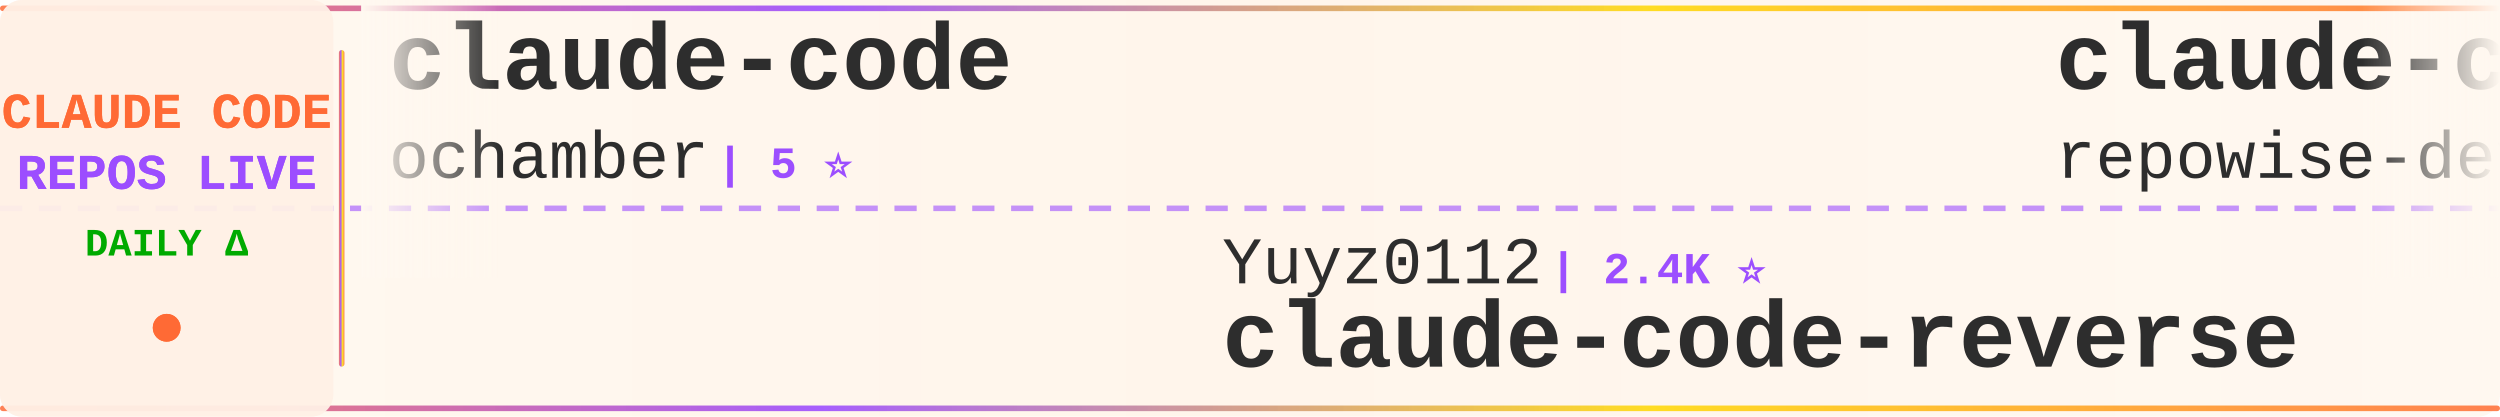
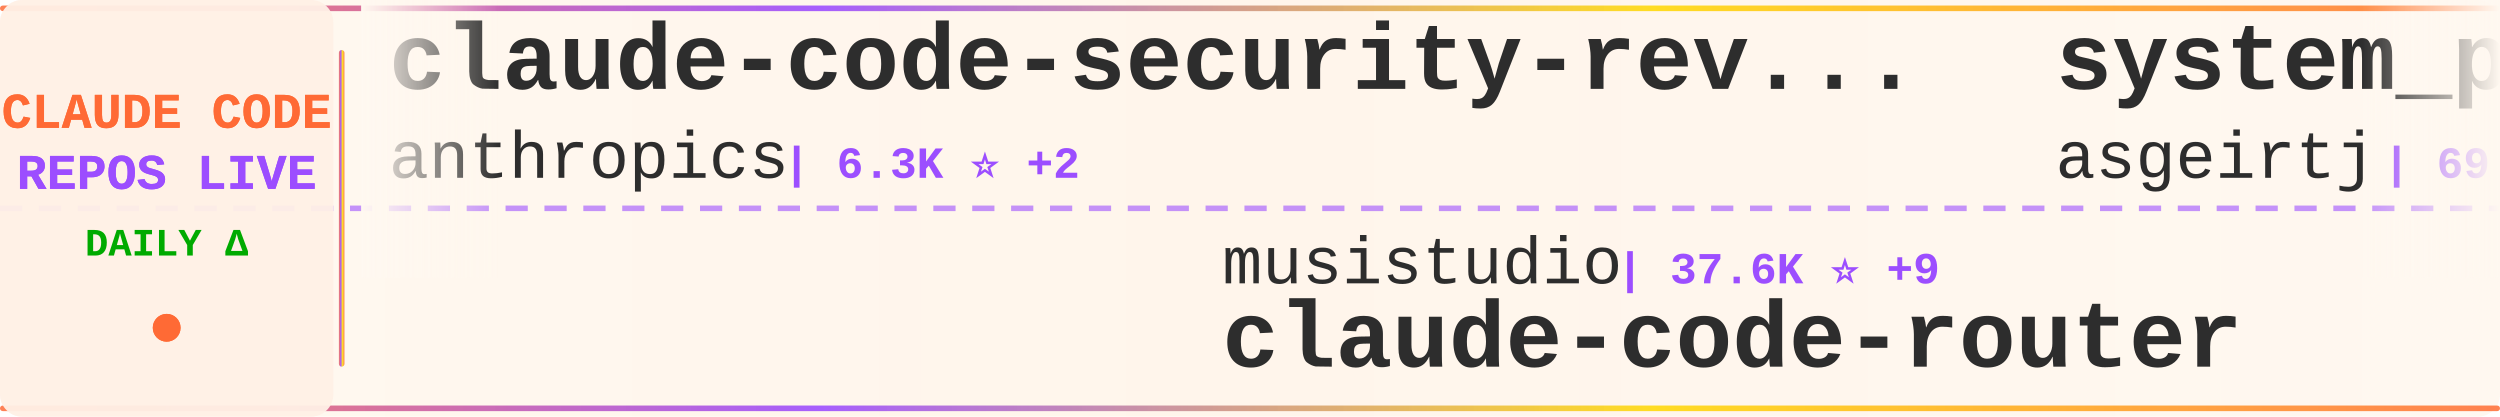
<svg xmlns="http://www.w3.org/2000/svg" width="900" height="150">
  <defs>
    <linearGradient id="tickerBg" x1="0%" y1="0%" x2="100%" y2="0%">
      <stop offset="0%" style="stop-color:#fff8f0;stop-opacity:0.98" />
      <stop offset="50%" style="stop-color:#fff5eb;stop-opacity:1" />
      <stop offset="100%" style="stop-color:#fff8f0;stop-opacity:0.98" />
    </linearGradient>
    <linearGradient id="borderGrad" x1="0%" y1="0%" x2="100%" y2="0%">
      <stop offset="0%" style="stop-color:#FF6B35;stop-opacity:0.85">
        <animate attributeName="stop-opacity" values="0.85;1;0.85" dur="2s" repeatCount="indefinite" />
      </stop>
      <stop offset="33%" style="stop-color:#9C4EFF;stop-opacity:0.9">
        <animate attributeName="stop-opacity" values="0.9;1;0.9" dur="2.2s" repeatCount="indefinite" />
      </stop>
      <stop offset="66%" style="stop-color:#FFD700;stop-opacity:0.85">
        <animate attributeName="stop-opacity" values="0.85;1;0.85" dur="1.8s" repeatCount="indefinite" />
      </stop>
      <stop offset="100%" style="stop-color:#FF6B35;stop-opacity:0.85">
        <animate attributeName="stop-opacity" values="0.85;1;0.85" dur="2s" repeatCount="indefinite" />
      </stop>
    </linearGradient>
    <filter id="textGlow">
      <feGaussianBlur stdDeviation="0.15" result="coloredBlur" />
      <feMerge>
        <feMergeNode in="coloredBlur" />
        <feMergeNode in="SourceGraphic" />
      </feMerge>
    </filter>
    <filter id="metricGlow">
      <feGaussianBlur stdDeviation="0.2" result="coloredBlur" />
      <feMerge>
        <feMergeNode in="coloredBlur" />
        <feMergeNode in="SourceGraphic" />
      </feMerge>
    </filter>
    <linearGradient id="leftFade" x1="0%" y1="0%" x2="100%" y2="0%">
      <stop offset="0%" style="stop-color:#fff8f0;stop-opacity:1" />
      <stop offset="100%" style="stop-color:#fff8f0;stop-opacity:0" />
    </linearGradient>
    <linearGradient id="rightFade" x1="0%" y1="0%" x2="100%" y2="0%">
      <stop offset="0%" style="stop-color:#fff8f0;stop-opacity:0" />
      <stop offset="100%" style="stop-color:#fff8f0;stop-opacity:1" />
    </linearGradient>
  </defs>
  <rect width="900" height="150" fill="url(#tickerBg)" rx="8" />
  <rect x="0" y="2" width="900" height="2" fill="url(#borderGrad)" rx="1" />
  <rect x="0" y="146" width="900" height="2" fill="url(#borderGrad)" rx="1" />
  <line x1="0" y1="75" x2="900" y2="75" stroke="#9C4EFF" stroke-width="2" stroke-dasharray="8 6" opacity="0.6" />
  <rect x="0" y="0" width="120" height="150" fill="#fff0e6" opacity="0.95" rx="8" />
  <text x="60" y="46" font-family="'Courier New', monospace" font-size="18" font-weight="bold" fill="#FF6B35" text-anchor="middle" filter="url(#textGlow)">
    CLAUDE CODE
  </text>
  <text x="60" y="68" font-family="'Courier New', monospace" font-size="18" font-weight="bold" fill="#9C4EFF" text-anchor="middle" filter="url(#textGlow)">
    REPOS LIVE
  </text>
  <text x="60" y="92" font-family="'Courier New', monospace" font-size="14" font-weight="bold" fill="#00aa00" text-anchor="middle">
    DAILY Δ
  </text>
  <circle cx="60" cy="118" r="5" fill="#FF6B35" filter="url(#metricGlow)">
    <animate attributeName="r" values="4;6;4" dur="1.5s" repeatCount="indefinite" />
    <animate attributeName="opacity" values="0.6;1;0.6" dur="1.5s" repeatCount="indefinite" />
  </circle>
  <rect x="122" y="18" width="2" height="114" fill="url(#borderGrad)" rx="1" />
  <clipPath id="tickerClip">
    <rect x="130" y="0" width="770" height="150" />
  </clipPath>
  <g clip-path="url(#tickerClip)">
    <g id="tickerItems">
      <animateTransform attributeName="transform" attributeType="XML" type="translate" from="0 0" to="-3000 0" dur="54s" repeatCount="indefinite" />
      <g transform="translate(0, 0)">
-         <text x="140" y="32" font-family="'Courier New', monospace" font-size="34" font-weight="bold" fill="#2d2d2d">claude-code</text>
-         <text x="140" y="64" font-family="'Courier New', monospace" font-size="24" font-weight="normal" fill="#2d2d2d" opacity="1.0">ochamber</text>
-         <text x="258" y="64" font-family="'Courier New', monospace" font-size="16" font-weight="bold" fill="#9C4EFF"> | 5 ⭐</text>
+         <text x="140" y="32" font-family="'Courier New', monospace" font-size="34" font-weight="bold" fill="#2d2d2d">claude-code-security-rev...</text>
+         <text x="140" y="64" font-family="'Courier New', monospace" font-size="24" font-weight="normal" fill="#2d2d2d" opacity="1.0">anthropics</text>
+         <text x="282" y="64" font-family="'Courier New', monospace" font-size="16" font-weight="bold" fill="#9C4EFF"> | 6.3K ⭐ +2</text>
      </g>
      <g transform="translate(300, 0)">
-         <text x="140" y="102" font-family="'Courier New', monospace" font-size="24" font-weight="normal" fill="#2d2d2d" opacity="1.0">Yuyz0112</text>
-         <text x="258" y="102" font-family="'Courier New', monospace" font-size="16" font-weight="bold" fill="#9C4EFF"> | 2.4K ⭐</text>
-         <text x="140" y="132" font-family="'Courier New', monospace" font-size="34" font-weight="bold" fill="#2d2d2d">claude-code-reverse</text>
+         <text x="140" y="102" font-family="'Courier New', monospace" font-size="24" font-weight="normal" fill="#2d2d2d" opacity="1.0">musistudio</text>
+         <text x="282" y="102" font-family="'Courier New', monospace" font-size="16" font-weight="bold" fill="#9C4EFF"> | 37.6K ⭐ +9</text>
+         <text x="140" y="132" font-family="'Courier New', monospace" font-size="34" font-weight="bold" fill="#2d2d2d">claude-code-router</text>
      </g>
      <g transform="translate(600, 0)">
-         <text x="140" y="32" font-family="'Courier New', monospace" font-size="34" font-weight="bold" fill="#2d2d2d">claude-code-prompts</text>
-         <text x="140" y="64" font-family="'Courier New', monospace" font-size="24" font-weight="normal" fill="#2d2d2d" opacity="1.0">repowise-dev</text>
-         <text x="306" y="64" font-family="'Courier New', monospace" font-size="16" font-weight="bold" fill="#9C4EFF"> | 1.2K ⭐ +1</text>
+         <text x="140" y="32" font-family="'Courier New', monospace" font-size="34" font-weight="bold" fill="#2d2d2d">system_prompts_leaks</text>
+         <text x="140" y="64" font-family="'Courier New', monospace" font-size="24" font-weight="normal" fill="#2d2d2d" opacity="1.0">asgeirtj</text>
+         <text x="258" y="64" font-family="'Courier New', monospace" font-size="16" font-weight="bold" fill="#9C4EFF"> | 69.4K ⭐ +26</text>
      </g>
      <g transform="translate(900, 0)">
-         <text x="140" y="102" font-family="'Courier New', monospace" font-size="24" font-weight="normal" fill="#2d2d2d" opacity="1.0">huangjia2019</text>
-         <text x="306" y="102" font-family="'Courier New', monospace" font-size="16" font-weight="bold" fill="#9C4EFF"> | 1.1K ⭐</text>
-         <text x="140" y="132" font-family="'Courier New', monospace" font-size="34" font-weight="bold" fill="#2d2d2d">claude-code-engineering</text>
+         <text x="140" y="102" font-family="'Courier New', monospace" font-size="24" font-weight="normal" fill="#2d2d2d" opacity="1.0">alex000kim</text>
+         <text x="282" y="102" font-family="'Courier New', monospace" font-size="16" font-weight="bold" fill="#9C4EFF"> | 236 ⭐</text>
+         <text x="140" y="132" font-family="'Courier New', monospace" font-size="34" font-weight="bold" fill="#2d2d2d">claude-code</text>
      </g>
      <g transform="translate(1200, 0)">
-         <text x="140" y="32" font-family="'Courier New', monospace" font-size="34" font-weight="bold" fill="#2d2d2d">claude-code-rev</text>
-         <text x="140" y="64" font-family="'Courier New', monospace" font-size="24" font-weight="normal" fill="#2d2d2d" opacity="1.0">oboard</text>
-         <text x="234" y="64" font-family="'Courier New', monospace" font-size="16" font-weight="bold" fill="#9C4EFF"> | 3.3K ⭐</text>
+         <text x="140" y="32" font-family="'Courier New', monospace" font-size="34" font-weight="bold" fill="#2d2d2d">awesome-claude-code</text>
+         <text x="140" y="64" font-family="'Courier New', monospace" font-size="24" font-weight="normal" fill="#2d2d2d" opacity="1.0">jqueryscript</text>
+         <text x="306" y="64" font-family="'Courier New', monospace" font-size="16" font-weight="bold" fill="#9C4EFF"> | 526 ⭐</text>
      </g>
      <g transform="translate(1500, 0)">
-         <text x="140" y="102" font-family="'Courier New', monospace" font-size="24" font-weight="normal" fill="#2d2d2d" opacity="1.0">RishabhK103</text>
-         <text x="294" y="102" font-family="'Courier New', monospace" font-size="16" font-weight="bold" fill="#9C4EFF"> | 107 ⭐</text>
-         <text x="140" y="132" font-family="'Courier New', monospace" font-size="34" font-weight="bold" fill="#2d2d2d">claude-code</text>
+         <text x="140" y="102" font-family="'Courier New', monospace" font-size="24" font-weight="normal" fill="#2d2d2d" opacity="1.0">alejandrobalderas</text>
+         <text x="366" y="102" font-family="'Courier New', monospace" font-size="16" font-weight="bold" fill="#9C4EFF"> | 3.0K ⭐</text>
+         <text x="140" y="132" font-family="'Courier New', monospace" font-size="34" font-weight="bold" fill="#2d2d2d">claude-code-from-source</text>
      </g>
      <g transform="translate(1800, 0)">
-         <text x="140" y="32" font-family="'Courier New', monospace" font-size="34" font-weight="bold" fill="#2d2d2d">claude-code</text>
-         <text x="140" y="64" font-family="'Courier New', monospace" font-size="24" font-weight="normal" fill="#2d2d2d" opacity="1.0">Onewon</text>
-         <text x="234" y="64" font-family="'Courier New', monospace" font-size="16" font-weight="bold" fill="#9C4EFF"> | 182 ⭐</text>
+         <text x="140" y="32" font-family="'Courier New', monospace" font-size="34" font-weight="bold" fill="#2d2d2d">awesome-claude-code-plug...</text>
+         <text x="140" y="64" font-family="'Courier New', monospace" font-size="24" font-weight="normal" fill="#2d2d2d" opacity="1.0">ccplugins</text>
+         <text x="270" y="64" font-family="'Courier New', monospace" font-size="16" font-weight="bold" fill="#9C4EFF"> | 969 ⭐</text>
      </g>
      <g transform="translate(2100, 0)">
        <text x="140" y="102" font-family="'Courier New', monospace" font-size="24" font-weight="normal" fill="#2d2d2d" opacity="1.0">hangsman</text>
        <text x="258" y="102" font-family="'Courier New', monospace" font-size="16" font-weight="bold" fill="#9C4EFF"> | 798 ⭐</text>
        <text x="140" y="132" font-family="'Courier New', monospace" font-size="34" font-weight="bold" fill="#2d2d2d">claude-code-source</text>
      </g>
      <g transform="translate(2400, 0)">
-         <text x="140" y="32" font-family="'Courier New', monospace" font-size="34" font-weight="bold" fill="#2d2d2d">claude-code-hub</text>
-         <text x="140" y="64" font-family="'Courier New', monospace" font-size="24" font-weight="normal" fill="#2d2d2d" opacity="1.0">ding113</text>
-         <text x="246" y="64" font-family="'Courier New', monospace" font-size="16" font-weight="bold" fill="#9C4EFF"> | 3.4K ⭐ +1</text>
+         <text x="140" y="32" font-family="'Courier New', monospace" font-size="34" font-weight="bold" fill="#2d2d2d">claude-code-proxy</text>
+         <text x="140" y="64" font-family="'Courier New', monospace" font-size="24" font-weight="normal" fill="#2d2d2d" opacity="1.0">1rgs</text>
+         <text x="210" y="64" font-family="'Courier New', monospace" font-size="16" font-weight="bold" fill="#9C4EFF"> | 3.8K ⭐</text>
      </g>
      <g transform="translate(2700, 0)">
-         <text x="140" y="102" font-family="'Courier New', monospace" font-size="24" font-weight="normal" fill="#2d2d2d" opacity="1.0">ChinaSiro</text>
-         <text x="270" y="102" font-family="'Courier New', monospace" font-size="16" font-weight="bold" fill="#9C4EFF"> | 9.7K ⭐</text>
-         <text x="140" y="132" font-family="'Courier New', monospace" font-size="34" font-weight="bold" fill="#2d2d2d">claude-code-sourcemap</text>
+         <text x="140" y="102" font-family="'Courier New', monospace" font-size="24" font-weight="normal" fill="#2d2d2d" opacity="1.0">fazxes</text>
+         <text x="234" y="102" font-family="'Courier New', monospace" font-size="16" font-weight="bold" fill="#9C4EFF"> | 245 ⭐</text>
+         <text x="140" y="132" font-family="'Courier New', monospace" font-size="34" font-weight="bold" fill="#2d2d2d">Claude-code</text>
      </g>
      <g transform="translate(3000, 0)">
-         <text x="140" y="32" font-family="'Courier New', monospace" font-size="34" font-weight="bold" fill="#2d2d2d">claude-code</text>
-         <text x="140" y="64" font-family="'Courier New', monospace" font-size="24" font-weight="normal" fill="#2d2d2d" opacity="1.0">ochamber</text>
-         <text x="258" y="64" font-family="'Courier New', monospace" font-size="16" font-weight="bold" fill="#9C4EFF"> | 5 ⭐</text>
+         <text x="140" y="32" font-family="'Courier New', monospace" font-size="34" font-weight="bold" fill="#2d2d2d">claude-code-security-rev...</text>
+         <text x="140" y="64" font-family="'Courier New', monospace" font-size="24" font-weight="normal" fill="#2d2d2d" opacity="1.0">anthropics</text>
+         <text x="282" y="64" font-family="'Courier New', monospace" font-size="16" font-weight="bold" fill="#9C4EFF"> | 6.3K ⭐ +2</text>
      </g>
      <g transform="translate(3300, 0)">
-         <text x="140" y="102" font-family="'Courier New', monospace" font-size="24" font-weight="normal" fill="#2d2d2d" opacity="1.0">Yuyz0112</text>
-         <text x="258" y="102" font-family="'Courier New', monospace" font-size="16" font-weight="bold" fill="#9C4EFF"> | 2.4K ⭐</text>
-         <text x="140" y="132" font-family="'Courier New', monospace" font-size="34" font-weight="bold" fill="#2d2d2d">claude-code-reverse</text>
+         <text x="140" y="102" font-family="'Courier New', monospace" font-size="24" font-weight="normal" fill="#2d2d2d" opacity="1.0">musistudio</text>
+         <text x="282" y="102" font-family="'Courier New', monospace" font-size="16" font-weight="bold" fill="#9C4EFF"> | 37.6K ⭐ +9</text>
+         <text x="140" y="132" font-family="'Courier New', monospace" font-size="34" font-weight="bold" fill="#2d2d2d">claude-code-router</text>
      </g>
      <g transform="translate(3600, 0)">
-         <text x="140" y="32" font-family="'Courier New', monospace" font-size="34" font-weight="bold" fill="#2d2d2d">claude-code-prompts</text>
-         <text x="140" y="64" font-family="'Courier New', monospace" font-size="24" font-weight="normal" fill="#2d2d2d" opacity="1.0">repowise-dev</text>
-         <text x="306" y="64" font-family="'Courier New', monospace" font-size="16" font-weight="bold" fill="#9C4EFF"> | 1.2K ⭐ +1</text>
+         <text x="140" y="32" font-family="'Courier New', monospace" font-size="34" font-weight="bold" fill="#2d2d2d">system_prompts_leaks</text>
+         <text x="140" y="64" font-family="'Courier New', monospace" font-size="24" font-weight="normal" fill="#2d2d2d" opacity="1.0">asgeirtj</text>
+         <text x="258" y="64" font-family="'Courier New', monospace" font-size="16" font-weight="bold" fill="#9C4EFF"> | 69.4K ⭐ +26</text>
      </g>
      <g transform="translate(3900, 0)">
-         <text x="140" y="102" font-family="'Courier New', monospace" font-size="24" font-weight="normal" fill="#2d2d2d" opacity="1.0">huangjia2019</text>
-         <text x="306" y="102" font-family="'Courier New', monospace" font-size="16" font-weight="bold" fill="#9C4EFF"> | 1.1K ⭐</text>
-         <text x="140" y="132" font-family="'Courier New', monospace" font-size="34" font-weight="bold" fill="#2d2d2d">claude-code-engineering</text>
+         <text x="140" y="102" font-family="'Courier New', monospace" font-size="24" font-weight="normal" fill="#2d2d2d" opacity="1.0">alex000kim</text>
+         <text x="282" y="102" font-family="'Courier New', monospace" font-size="16" font-weight="bold" fill="#9C4EFF"> | 236 ⭐</text>
+         <text x="140" y="132" font-family="'Courier New', monospace" font-size="34" font-weight="bold" fill="#2d2d2d">claude-code</text>
      </g>
    </g>
  </g>
  <rect x="130" y="0" width="50" height="100" fill="url(#leftFade)" />
  <rect x="850" y="0" width="50" height="100" fill="url(#rightFade)" />
</svg>
